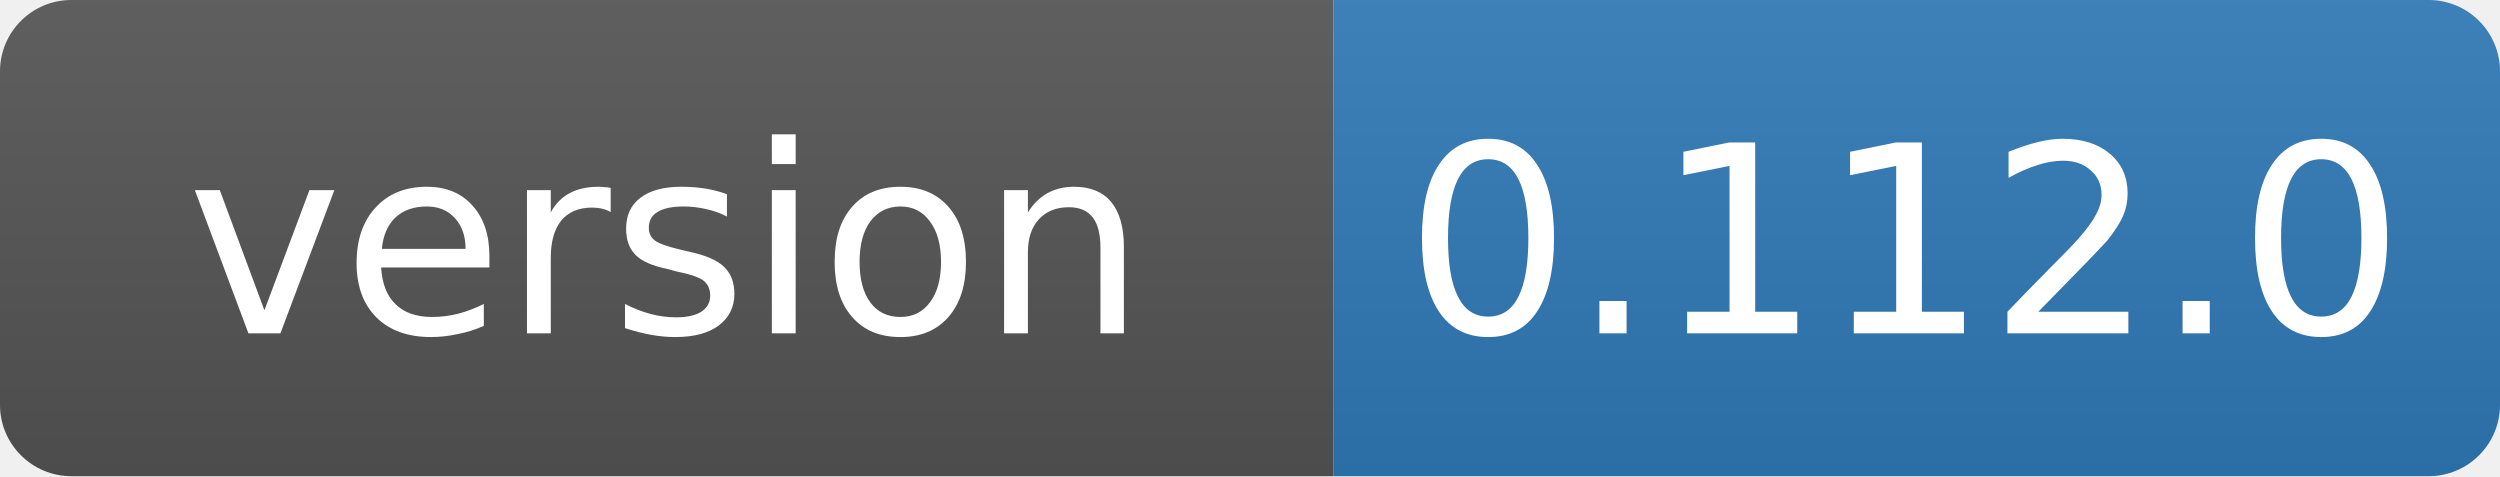
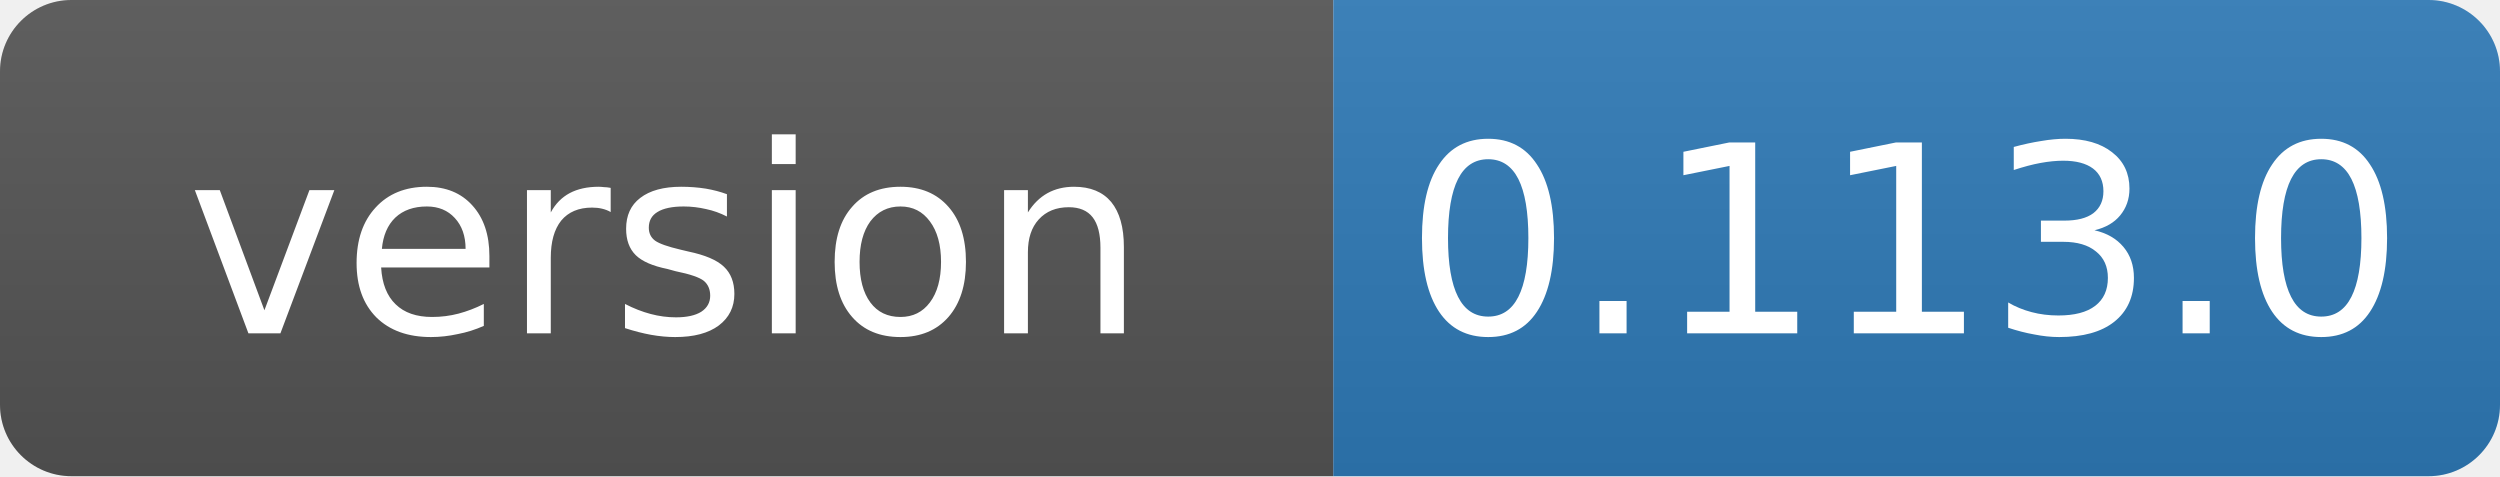
- <svg xmlns="http://www.w3.org/2000/svg" width="105" height="20" role="img" aria-label="version: 0.112.0">
+ <svg xmlns="http://www.w3.org/2000/svg" width="105" height="20" role="img" aria-label="version: 0.113.0">
  <linearGradient id="s" x2="0" y2="100%">
    <stop offset="0" stop-color="#bbb" stop-opacity=".1" />
    <stop offset="1" stop-opacity=".1" />
  </linearGradient>
  <clipPath id="r">
    <rect width="105" height="20" rx="3" fill="#fff" />
  </clipPath>
  <g clip-path="url(#r)">
    <rect width="56" height="20" fill="#555" />
    <rect x="56" width="49" height="20" fill="#2f7ab8" />
    <rect width="105" height="20" fill="url(#s)" />
  </g>
  <g fill="#fff" text-anchor="middle" font-family="Verdana,Geneva,DejaVu Sans,sans-serif" font-size="11">
    <text x="28" y="14">version</text>
-     <text x="80" y="14">0.112.0</text>
+     <text x="80" y="14">0.113.0</text>
  </g>
</svg>
